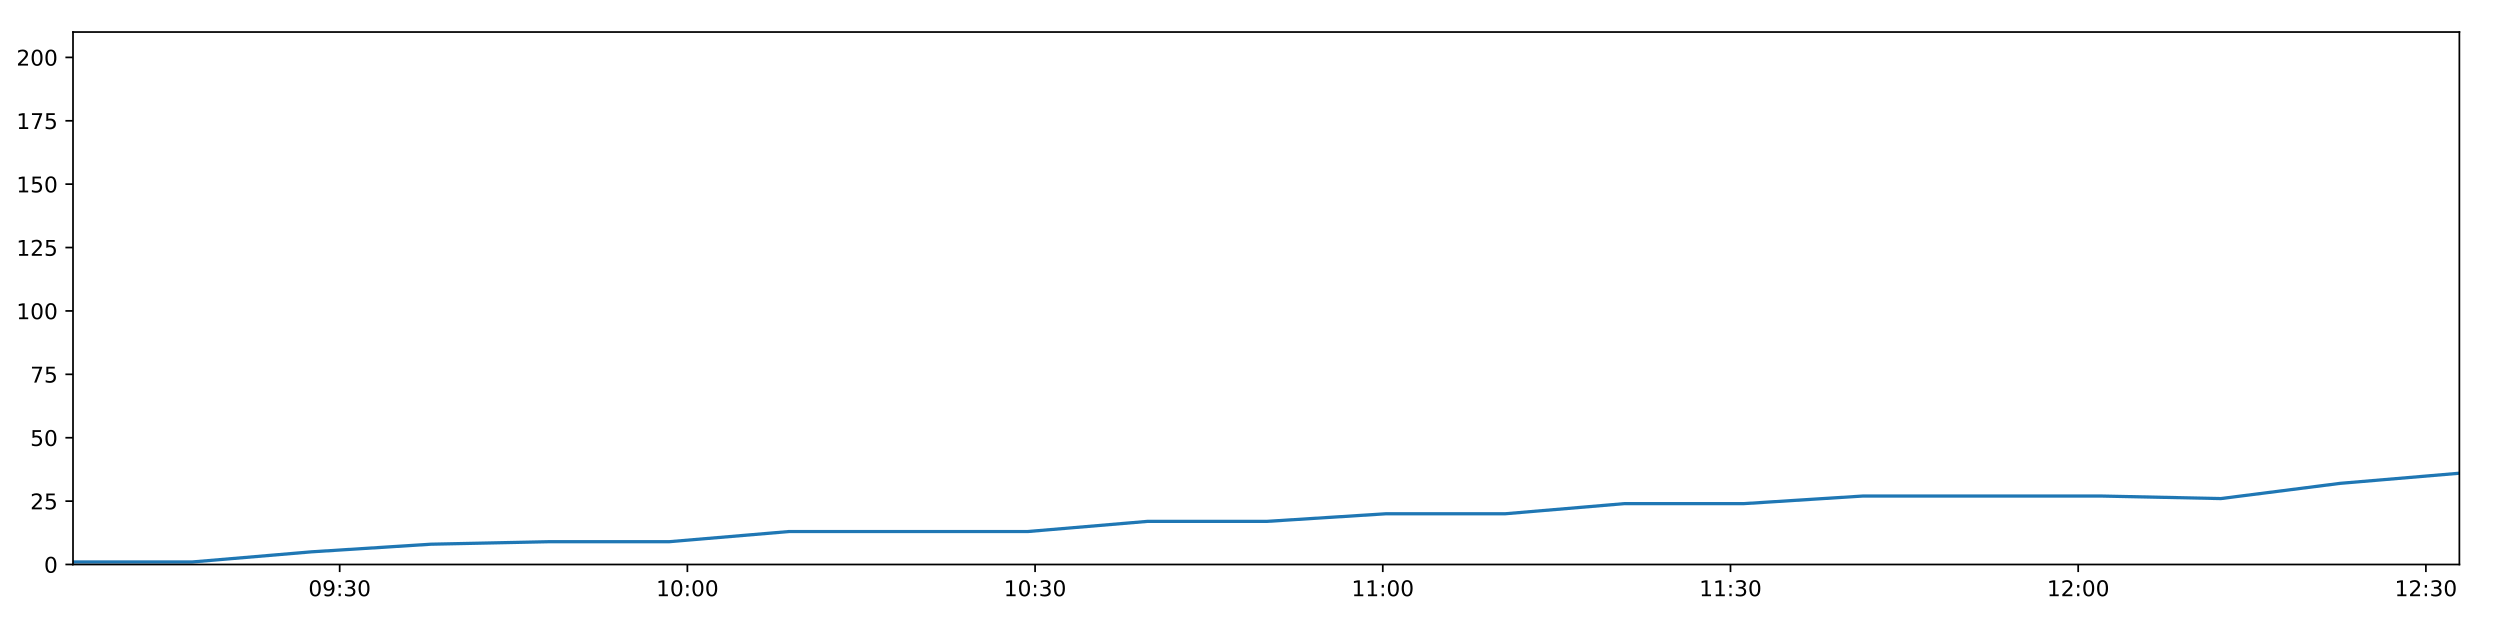
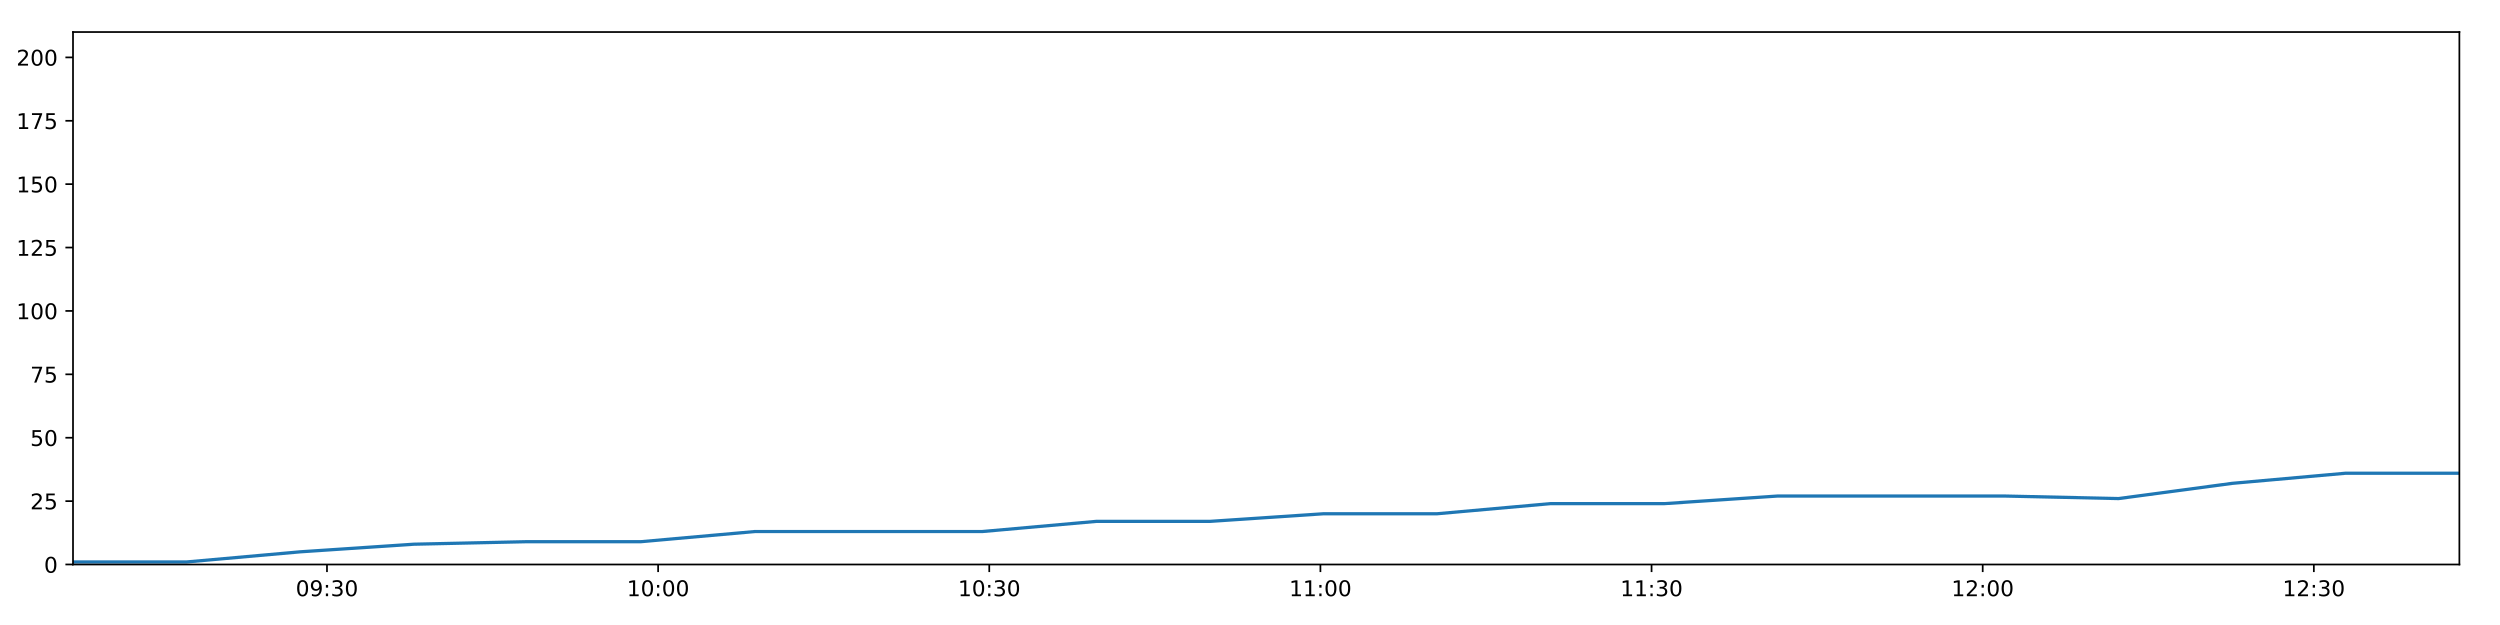
<svg xmlns="http://www.w3.org/2000/svg" xmlns:xlink="http://www.w3.org/1999/xlink" height="288pt" version="1.1" viewBox="0 0 1152 288" width="1152pt">
  <defs>
    <style type="text/css">
*{stroke-linecap:butt;stroke-linejoin:round;}
  </style>
  </defs>
  <g id="figure_1">
    <g id="patch_1">
      <path d="M 0 288  L 1152 288  L 1152 0  L 0 0  z " style="fill:#ffffff;" />
    </g>
    <g id="axes_1">
      <g id="patch_2">
        <path d="M 33.64 260.12  L 1133.28 260.12  L 1133.28 14.76  L 33.64 14.76  z " style="fill:#ffffff;" />
      </g>
      <g id="matplotlib.axis_1">
        <g id="xtick_1">
          <g id="line2d_1">
            <defs>
-               <path d="M 0 0  L 0 3.5  " id="m7146b45f20" style="stroke:#000000;stroke-width:0.8;" />
-             </defs>
-             <g>
-               <use style="stroke:#000000;stroke-width:0.8;" x="156.522" xlink:href="#m7146b45f20" y="260.12" />
+               <path d="M 0 0  L 0 3.5  " id="m7d698fcb3f" style="stroke:#000000;stroke-width:0.8;" />
+             </defs>
+             <g>
+               <use style="stroke:#000000;stroke-width:0.8;" x="150.671" xlink:href="#m7d698fcb3f" y="260.12" />
            </g>
          </g>
          <g id="text_1">
            <defs>
              <path d="M 31.781 66.406  Q 24.172 66.406 20.328 58.906  Q 16.5 51.422 16.5 36.375  Q 16.5 21.391 20.328 13.891  Q 24.172 6.391 31.781 6.391  Q 39.453 6.391 43.281 13.891  Q 47.125 21.391 47.125 36.375  Q 47.125 51.422 43.281 58.906  Q 39.453 66.406 31.781 66.406  z M 31.781 74.219  Q 44.047 74.219 50.516 64.516  Q 56.984 54.828 56.984 36.375  Q 56.984 17.969 50.516 8.266  Q 44.047 -1.422 31.781 -1.422  Q 19.531 -1.422 13.062 8.266  Q 6.594 17.969 6.594 36.375  Q 6.594 54.828 13.062 64.516  Q 19.531 74.219 31.781 74.219  z " id="DejaVuSans-48" />
              <path d="M 10.984 1.516  L 10.984 10.5  Q 14.703 8.734 18.5 7.812  Q 22.312 6.891 25.984 6.891  Q 35.75 6.891 40.891 13.453  Q 46.047 20.016 46.781 33.406  Q 43.953 29.203 39.594 26.953  Q 35.25 24.703 29.984 24.703  Q 19.047 24.703 12.672 31.312  Q 6.297 37.938 6.297 49.422  Q 6.297 60.641 12.938 67.422  Q 19.578 74.219 30.609 74.219  Q 43.266 74.219 49.922 64.516  Q 56.594 54.828 56.594 36.375  Q 56.594 19.141 48.406 8.859  Q 40.234 -1.422 26.422 -1.422  Q 22.703 -1.422 18.891 -0.688  Q 15.094 0.047 10.984 1.516  z M 30.609 32.422  Q 37.25 32.422 41.125 36.953  Q 45.016 41.5 45.016 49.422  Q 45.016 57.281 41.125 61.844  Q 37.25 66.406 30.609 66.406  Q 23.969 66.406 20.094 61.844  Q 16.219 57.281 16.219 49.422  Q 16.219 41.5 20.094 36.953  Q 23.969 32.422 30.609 32.422  z " id="DejaVuSans-57" />
              <path d="M 11.719 12.406  L 22.016 12.406  L 22.016 0  L 11.719 0  z M 11.719 51.703  L 22.016 51.703  L 22.016 39.312  L 11.719 39.312  z " id="DejaVuSans-58" />
              <path d="M 40.578 39.312  Q 47.656 37.797 51.625 33  Q 55.609 28.219 55.609 21.188  Q 55.609 10.406 48.188 4.484  Q 40.766 -1.422 27.094 -1.422  Q 22.516 -1.422 17.656 -0.516  Q 12.797 0.391 7.625 2.203  L 7.625 11.719  Q 11.719 9.328 16.594 8.109  Q 21.484 6.891 26.812 6.891  Q 36.078 6.891 40.938 10.547  Q 45.797 14.203 45.797 21.188  Q 45.797 27.641 41.281 31.266  Q 36.766 34.906 28.719 34.906  L 20.219 34.906  L 20.219 43.016  L 29.109 43.016  Q 36.375 43.016 40.234 45.922  Q 44.094 48.828 44.094 54.297  Q 44.094 59.906 40.109 62.906  Q 36.141 65.922 28.719 65.922  Q 24.656 65.922 20.016 65.031  Q 15.375 64.156 9.812 62.312  L 9.812 71.094  Q 15.438 72.656 20.344 73.438  Q 25.25 74.219 29.594 74.219  Q 40.828 74.219 47.359 69.109  Q 53.906 64.016 53.906 55.328  Q 53.906 49.266 50.438 45.094  Q 46.969 40.922 40.578 39.312  z " id="DejaVuSans-51" />
            </defs>
-             <g transform="translate(142.1129 274.7184)scale(0.1 -0.1)">
+             <g transform="translate(136.2612 274.7184)scale(0.1 -0.1)">
              <use xlink:href="#DejaVuSans-48" />
              <use x="63.623" xlink:href="#DejaVuSans-57" />
              <use x="127.246" xlink:href="#DejaVuSans-58" />
              <use x="160.938" xlink:href="#DejaVuSans-51" />
              <use x="224.561" xlink:href="#DejaVuSans-48" />
            </g>
          </g>
        </g>
        <g id="xtick_2">
          <g id="line2d_2">
            <g>
-               <use style="stroke:#000000;stroke-width:0.8;" x="316.744" xlink:href="#m7146b45f20" y="260.12" />
+               <use style="stroke:#000000;stroke-width:0.8;" x="303.262" xlink:href="#m7d698fcb3f" y="260.12" />
            </g>
          </g>
          <g id="text_2">
            <defs>
              <path d="M 12.406 8.297  L 28.516 8.297  L 28.516 63.922  L 10.984 60.406  L 10.984 69.391  L 28.422 72.906  L 38.281 72.906  L 38.281 8.297  L 54.391 8.297  L 54.391 0  L 12.406 0  z " id="DejaVuSans-49" />
            </defs>
-             <g transform="translate(302.3345 274.7184)scale(0.1 -0.1)">
+             <g transform="translate(288.853 274.7184)scale(0.1 -0.1)">
              <use xlink:href="#DejaVuSans-49" />
              <use x="63.623" xlink:href="#DejaVuSans-48" />
              <use x="127.246" xlink:href="#DejaVuSans-58" />
              <use x="160.938" xlink:href="#DejaVuSans-48" />
              <use x="224.561" xlink:href="#DejaVuSans-48" />
            </g>
          </g>
        </g>
        <g id="xtick_3">
          <g id="line2d_3">
            <g>
-               <use style="stroke:#000000;stroke-width:0.8;" x="476.965" xlink:href="#m7146b45f20" y="260.12" />
+               <use style="stroke:#000000;stroke-width:0.8;" x="455.854" xlink:href="#m7d698fcb3f" y="260.12" />
            </g>
          </g>
          <g id="text_3">
-             <g transform="translate(462.556 274.7184)scale(0.1 -0.1)">
+             <g transform="translate(441.4448 274.7184)scale(0.1 -0.1)">
              <use xlink:href="#DejaVuSans-49" />
              <use x="63.623" xlink:href="#DejaVuSans-48" />
              <use x="127.246" xlink:href="#DejaVuSans-58" />
              <use x="160.938" xlink:href="#DejaVuSans-51" />
              <use x="224.561" xlink:href="#DejaVuSans-48" />
            </g>
          </g>
        </g>
        <g id="xtick_4">
          <g id="line2d_4">
            <g>
-               <use style="stroke:#000000;stroke-width:0.8;" x="637.187" xlink:href="#m7146b45f20" y="260.12" />
+               <use style="stroke:#000000;stroke-width:0.8;" x="608.446" xlink:href="#m7d698fcb3f" y="260.12" />
            </g>
          </g>
          <g id="text_4">
-             <g transform="translate(622.7776 274.7184)scale(0.1 -0.1)">
+             <g transform="translate(594.0366 274.7184)scale(0.1 -0.1)">
              <use xlink:href="#DejaVuSans-49" />
              <use x="63.623" xlink:href="#DejaVuSans-49" />
              <use x="127.246" xlink:href="#DejaVuSans-58" />
              <use x="160.938" xlink:href="#DejaVuSans-48" />
              <use x="224.561" xlink:href="#DejaVuSans-48" />
            </g>
          </g>
        </g>
        <g id="xtick_5">
          <g id="line2d_5">
            <g>
-               <use style="stroke:#000000;stroke-width:0.8;" x="797.409" xlink:href="#m7146b45f20" y="260.12" />
+               <use style="stroke:#000000;stroke-width:0.8;" x="761.038" xlink:href="#m7d698fcb3f" y="260.12" />
            </g>
          </g>
          <g id="text_5">
-             <g transform="translate(782.9991 274.7184)scale(0.1 -0.1)">
+             <g transform="translate(746.6284 274.7184)scale(0.1 -0.1)">
              <use xlink:href="#DejaVuSans-49" />
              <use x="63.623" xlink:href="#DejaVuSans-49" />
              <use x="127.246" xlink:href="#DejaVuSans-58" />
              <use x="160.938" xlink:href="#DejaVuSans-51" />
              <use x="224.561" xlink:href="#DejaVuSans-48" />
            </g>
          </g>
        </g>
        <g id="xtick_6">
          <g id="line2d_6">
            <g>
-               <use style="stroke:#000000;stroke-width:0.8;" x="957.63" xlink:href="#m7146b45f20" y="260.12" />
+               <use style="stroke:#000000;stroke-width:0.8;" x="913.63" xlink:href="#m7d698fcb3f" y="260.12" />
            </g>
          </g>
          <g id="text_6">
            <defs>
              <path d="M 19.188 8.297  L 53.609 8.297  L 53.609 0  L 7.328 0  L 7.328 8.297  Q 12.938 14.109 22.625 23.891  Q 32.328 33.688 34.812 36.531  Q 39.547 41.844 41.422 45.531  Q 43.312 49.219 43.312 52.781  Q 43.312 58.594 39.234 62.25  Q 35.156 65.922 28.609 65.922  Q 23.969 65.922 18.812 64.312  Q 13.672 62.703 7.812 59.422  L 7.812 69.391  Q 13.766 71.781 18.938 73  Q 24.125 74.219 28.422 74.219  Q 39.75 74.219 46.484 68.547  Q 53.219 62.891 53.219 53.422  Q 53.219 48.922 51.531 44.891  Q 49.859 40.875 45.406 35.406  Q 44.188 33.984 37.641 27.219  Q 31.109 20.453 19.188 8.297  z " id="DejaVuSans-50" />
            </defs>
-             <g transform="translate(943.2207 274.7184)scale(0.1 -0.1)">
+             <g transform="translate(899.2202 274.7184)scale(0.1 -0.1)">
              <use xlink:href="#DejaVuSans-49" />
              <use x="63.623" xlink:href="#DejaVuSans-50" />
              <use x="127.246" xlink:href="#DejaVuSans-58" />
              <use x="160.938" xlink:href="#DejaVuSans-48" />
              <use x="224.561" xlink:href="#DejaVuSans-48" />
            </g>
          </g>
        </g>
        <g id="xtick_7">
          <g id="line2d_7">
            <g>
-               <use style="stroke:#000000;stroke-width:0.8;" x="1117.852" xlink:href="#m7146b45f20" y="260.12" />
+               <use style="stroke:#000000;stroke-width:0.8;" x="1066.221" xlink:href="#m7d698fcb3f" y="260.12" />
            </g>
          </g>
          <g id="text_7">
-             <g transform="translate(1103.442 274.7184)scale(0.1 -0.1)">
+             <g transform="translate(1051.812 274.7184)scale(0.1 -0.1)">
              <use xlink:href="#DejaVuSans-49" />
              <use x="63.623" xlink:href="#DejaVuSans-50" />
              <use x="127.246" xlink:href="#DejaVuSans-58" />
              <use x="160.938" xlink:href="#DejaVuSans-51" />
              <use x="224.561" xlink:href="#DejaVuSans-48" />
            </g>
          </g>
        </g>
      </g>
      <g id="matplotlib.axis_2">
        <g id="ytick_1">
          <g id="line2d_8">
            <defs>
-               <path d="M 0 0  L -3.5 0  " id="m7c1a94b197" style="stroke:#000000;stroke-width:0.8;" />
-             </defs>
-             <g>
-               <use style="stroke:#000000;stroke-width:0.8;" x="33.64" xlink:href="#m7c1a94b197" y="260.12" />
+               <path d="M 0 0  L -3.5 0  " id="med6c7579bb" style="stroke:#000000;stroke-width:0.8;" />
+             </defs>
+             <g>
+               <use style="stroke:#000000;stroke-width:0.8;" x="33.64" xlink:href="#med6c7579bb" y="260.12" />
            </g>
          </g>
          <g id="text_8">
            <g transform="translate(20.2775 263.9192)scale(0.1 -0.1)">
              <use xlink:href="#DejaVuSans-48" />
            </g>
          </g>
        </g>
        <g id="ytick_2">
          <g id="line2d_9">
            <g>
-               <use style="stroke:#000000;stroke-width:0.8;" x="33.64" xlink:href="#m7c1a94b197" y="230.91" />
+               <use style="stroke:#000000;stroke-width:0.8;" x="33.64" xlink:href="#med6c7579bb" y="230.91" />
            </g>
          </g>
          <g id="text_9">
            <defs>
              <path d="M 10.797 72.906  L 49.516 72.906  L 49.516 64.594  L 19.828 64.594  L 19.828 46.734  Q 21.969 47.469 24.109 47.828  Q 26.266 48.188 28.422 48.188  Q 40.625 48.188 47.75 41.5  Q 54.891 34.812 54.891 23.391  Q 54.891 11.625 47.562 5.094  Q 40.234 -1.422 26.906 -1.422  Q 22.312 -1.422 17.547 -0.641  Q 12.797 0.141 7.719 1.703  L 7.719 11.625  Q 12.109 9.234 16.797 8.062  Q 21.484 6.891 26.703 6.891  Q 35.156 6.891 40.078 11.328  Q 45.016 15.766 45.016 23.391  Q 45.016 31 40.078 35.438  Q 35.156 39.891 26.703 39.891  Q 22.75 39.891 18.812 39.016  Q 14.891 38.141 10.797 36.281  z " id="DejaVuSans-53" />
            </defs>
            <g transform="translate(13.915 234.7097)scale(0.1 -0.1)">
              <use xlink:href="#DejaVuSans-50" />
              <use x="63.623" xlink:href="#DejaVuSans-53" />
            </g>
          </g>
        </g>
        <g id="ytick_3">
          <g id="line2d_10">
            <g>
-               <use style="stroke:#000000;stroke-width:0.8;" x="33.64" xlink:href="#m7c1a94b197" y="201.701" />
+               <use style="stroke:#000000;stroke-width:0.8;" x="33.64" xlink:href="#med6c7579bb" y="201.701" />
            </g>
          </g>
          <g id="text_10">
            <g transform="translate(13.915 205.5002)scale(0.1 -0.1)">
              <use xlink:href="#DejaVuSans-53" />
              <use x="63.623" xlink:href="#DejaVuSans-48" />
            </g>
          </g>
        </g>
        <g id="ytick_4">
          <g id="line2d_11">
            <g>
-               <use style="stroke:#000000;stroke-width:0.8;" x="33.64" xlink:href="#m7c1a94b197" y="172.491" />
+               <use style="stroke:#000000;stroke-width:0.8;" x="33.64" xlink:href="#med6c7579bb" y="172.491" />
            </g>
          </g>
          <g id="text_11">
            <defs>
              <path d="M 8.203 72.906  L 55.078 72.906  L 55.078 68.703  L 28.609 0  L 18.312 0  L 43.219 64.594  L 8.203 64.594  z " id="DejaVuSans-55" />
            </defs>
            <g transform="translate(13.915 176.2906)scale(0.1 -0.1)">
              <use xlink:href="#DejaVuSans-55" />
              <use x="63.623" xlink:href="#DejaVuSans-53" />
            </g>
          </g>
        </g>
        <g id="ytick_5">
          <g id="line2d_12">
            <g>
-               <use style="stroke:#000000;stroke-width:0.8;" x="33.64" xlink:href="#m7c1a94b197" y="143.282" />
+               <use style="stroke:#000000;stroke-width:0.8;" x="33.64" xlink:href="#med6c7579bb" y="143.282" />
            </g>
          </g>
          <g id="text_12">
            <g transform="translate(7.5525 147.0811)scale(0.1 -0.1)">
              <use xlink:href="#DejaVuSans-49" />
              <use x="63.623" xlink:href="#DejaVuSans-48" />
              <use x="127.246" xlink:href="#DejaVuSans-48" />
            </g>
          </g>
        </g>
        <g id="ytick_6">
          <g id="line2d_13">
            <g>
-               <use style="stroke:#000000;stroke-width:0.8;" x="33.64" xlink:href="#m7c1a94b197" y="114.072" />
+               <use style="stroke:#000000;stroke-width:0.8;" x="33.64" xlink:href="#med6c7579bb" y="114.072" />
            </g>
          </g>
          <g id="text_13">
            <g transform="translate(7.5525 117.8716)scale(0.1 -0.1)">
              <use xlink:href="#DejaVuSans-49" />
              <use x="63.623" xlink:href="#DejaVuSans-50" />
              <use x="127.246" xlink:href="#DejaVuSans-53" />
            </g>
          </g>
        </g>
        <g id="ytick_7">
          <g id="line2d_14">
            <g>
-               <use style="stroke:#000000;stroke-width:0.8;" x="33.64" xlink:href="#m7c1a94b197" y="84.863" />
+               <use style="stroke:#000000;stroke-width:0.8;" x="33.64" xlink:href="#med6c7579bb" y="84.863" />
            </g>
          </g>
          <g id="text_14">
            <g transform="translate(7.5525 88.66208)scale(0.1 -0.1)">
              <use xlink:href="#DejaVuSans-49" />
              <use x="63.623" xlink:href="#DejaVuSans-53" />
              <use x="127.246" xlink:href="#DejaVuSans-48" />
            </g>
          </g>
        </g>
        <g id="ytick_8">
          <g id="line2d_15">
            <g>
-               <use style="stroke:#000000;stroke-width:0.8;" x="33.64" xlink:href="#m7c1a94b197" y="55.653" />
+               <use style="stroke:#000000;stroke-width:0.8;" x="33.64" xlink:href="#med6c7579bb" y="55.653" />
            </g>
          </g>
          <g id="text_15">
            <g transform="translate(7.5525 59.45255)scale(0.1 -0.1)">
              <use xlink:href="#DejaVuSans-49" />
              <use x="63.623" xlink:href="#DejaVuSans-55" />
              <use x="127.246" xlink:href="#DejaVuSans-53" />
            </g>
          </g>
        </g>
        <g id="ytick_9">
          <g id="line2d_16">
            <g>
-               <use style="stroke:#000000;stroke-width:0.8;" x="33.64" xlink:href="#m7c1a94b197" y="26.444" />
+               <use style="stroke:#000000;stroke-width:0.8;" x="33.64" xlink:href="#med6c7579bb" y="26.444" />
            </g>
          </g>
          <g id="text_16">
            <g transform="translate(7.5525 30.24303)scale(0.1 -0.1)">
              <use xlink:href="#DejaVuSans-50" />
              <use x="63.623" xlink:href="#DejaVuSans-48" />
              <use x="127.246" xlink:href="#DejaVuSans-48" />
            </g>
          </g>
        </g>
      </g>
      <g id="line2d_17">
-         <path clip-path="url(#pa29de8e909)" d="M 33.64 258.952  L 88.553 258.952  L 143.563 254.278  L 198.51 250.773  L 253.541 249.605  L 308.509 249.605  L 363.552 244.931  L 418.473 244.931  L 473.563 244.931  L 528.608 240.258  L 583.569 240.258  L 638.518 236.752  L 693.474 236.752  L 748.421 232.079  L 803.394 232.079  L 858.374 228.574  L 913.315 228.574  L 968.384 228.574  L 1023.375 229.742  L 1078.296 222.732  L 1133.28 218.058  " style="fill:none;stroke:#1f77b4;stroke-linecap:square;stroke-width:1.5;" />
+         <path clip-path="url(#pd652c0a73f)" d="M 33.64 258.952  L 85.938 258.952  L 138.328 254.278  L 190.659 250.773  L 243.069 249.605  L 295.419 249.605  L 347.842 244.931  L 400.147 244.931  L 452.614 244.931  L 505.038 240.258  L 557.381 240.258  L 609.714 236.752  L 662.053 236.752  L 714.384 232.079  L 766.738 232.079  L 819.1 228.574  L 871.425 228.574  L 923.872 228.574  L 976.243 229.742  L 1028.55 222.732  L 1080.915 218.058  L 1133.28 218.058  " style="fill:none;stroke:#1f77b4;stroke-linecap:square;stroke-width:1.5;" />
      </g>
      <g id="patch_3">
        <path d="M 33.64 260.12  L 33.64 14.76  " style="fill:none;stroke:#000000;stroke-linecap:square;stroke-linejoin:miter;stroke-width:0.8;" />
      </g>
      <g id="patch_4">
        <path d="M 1133.28 260.12  L 1133.28 14.76  " style="fill:none;stroke:#000000;stroke-linecap:square;stroke-linejoin:miter;stroke-width:0.8;" />
      </g>
      <g id="patch_5">
        <path d="M 33.64 260.12  L 1133.28 260.12  " style="fill:none;stroke:#000000;stroke-linecap:square;stroke-linejoin:miter;stroke-width:0.8;" />
      </g>
      <g id="patch_6">
        <path d="M 33.64 14.76  L 1133.28 14.76  " style="fill:none;stroke:#000000;stroke-linecap:square;stroke-linejoin:miter;stroke-width:0.8;" />
      </g>
    </g>
  </g>
  <defs>
-     <clipPath id="pa29de8e909">
+     <clipPath id="pd652c0a73f">
      <rect height="245.36" width="1099.64" x="33.64" y="14.76" />
    </clipPath>
  </defs>
</svg>
